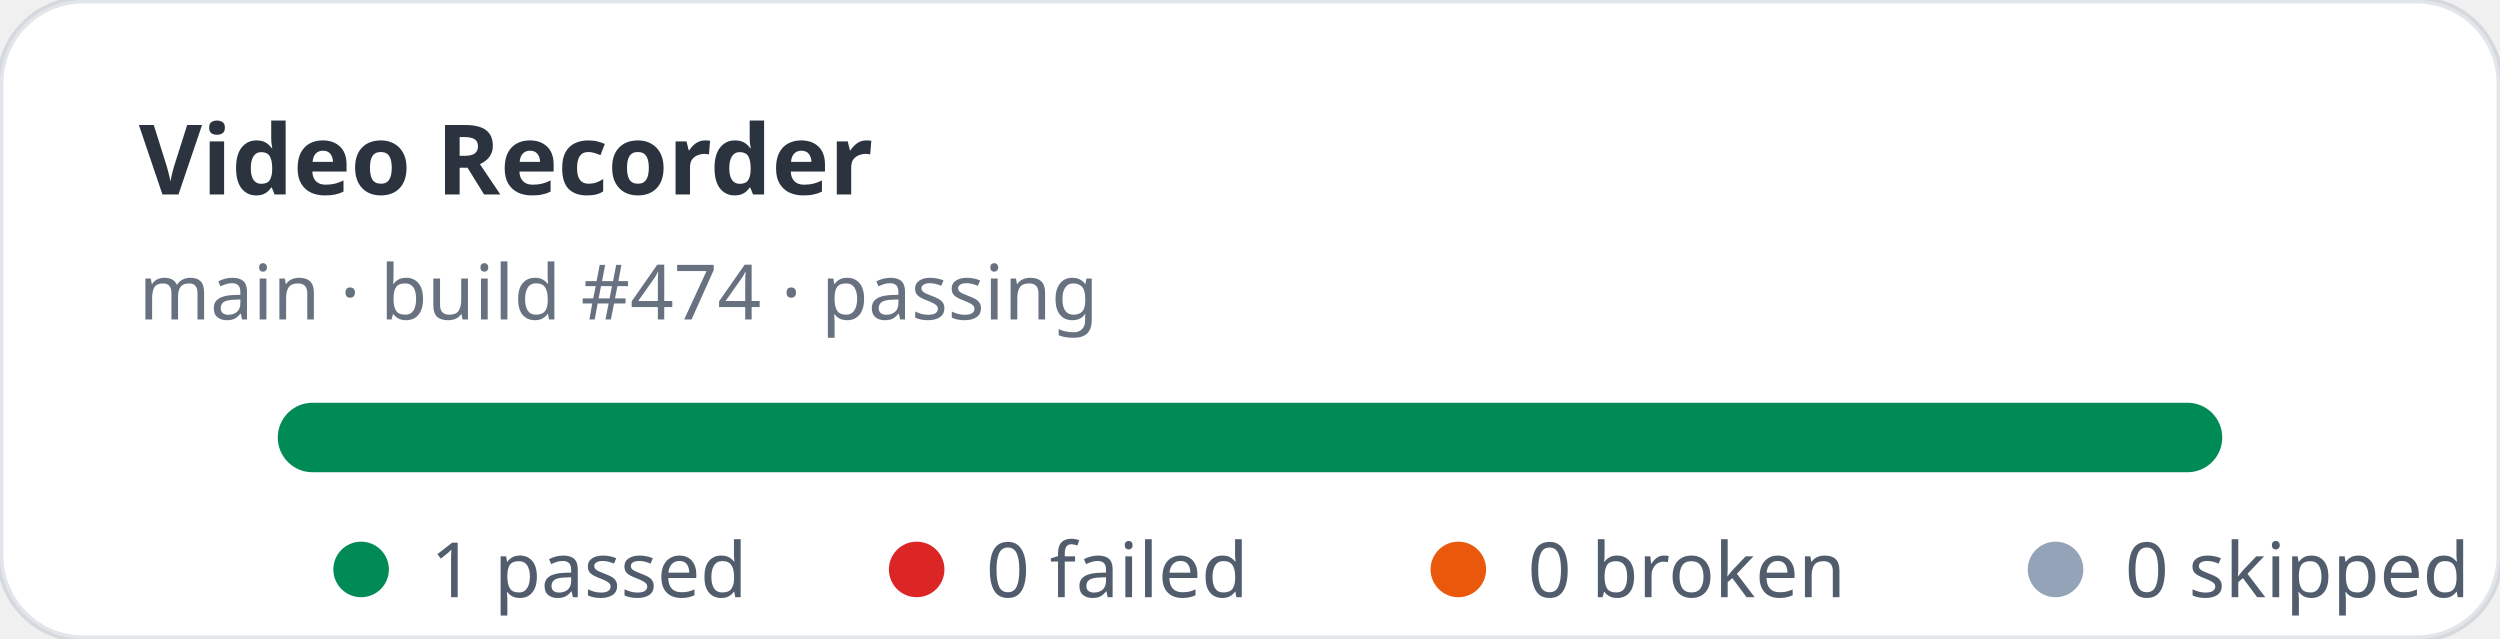
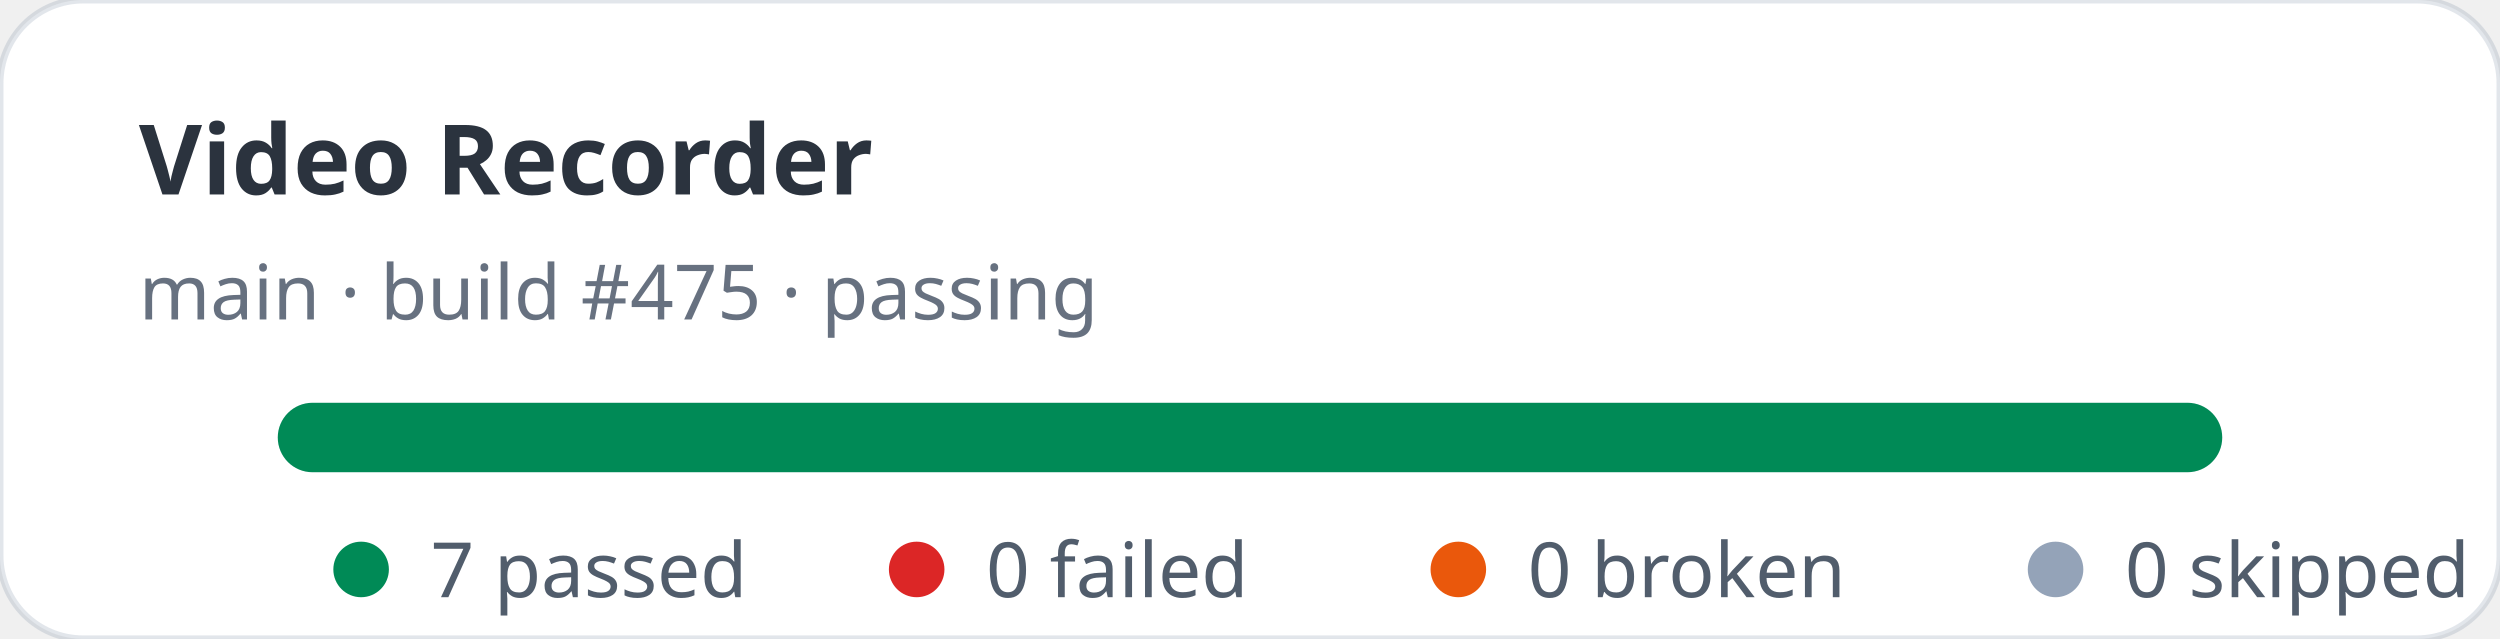
- <svg xmlns="http://www.w3.org/2000/svg" width="360" height="92" viewBox="0 0 360 92" role="img" aria-label="Video Recorder stats: 1 passed, 0 failed">
+ <svg xmlns="http://www.w3.org/2000/svg" width="360" height="92" viewBox="0 0 360 92" role="img" aria-label="Video Recorder stats: 7 passed, 0 failed">
  <rect width="360" height="92" rx="12" fill="#ffffff" stroke="rgba(11,48,86,0.12)" />
  <text x="20" y="28" fill="rgba(1,10,24,0.83)" font-family="ui-sans-serif,system-ui,sans-serif" font-size="14" font-weight="700">Video Recorder</text>
-   <text x="20" y="46" fill="rgba(2,19,44,0.6)" font-family="ui-sans-serif,system-ui,sans-serif" font-size="11">main · build #474 · passing</text>
+   <text x="20" y="46" fill="rgba(2,19,44,0.6)" font-family="ui-sans-serif,system-ui,sans-serif" font-size="11">main · build #475 · passing</text>
  <rect x="40" y="58" width="280" height="10" rx="5" fill="#e2e8f0" />
  <rect x="40" y="58" width="280" height="10" rx="5" fill="#008a56" />
  <g font-family="ui-sans-serif,system-ui,sans-serif" font-size="11" fill="rgba(1,18,40,0.68)">
    <circle cx="52" cy="82" r="4" fill="#008a56" />
-     <text x="62" y="86">1 passed</text>
+     <text x="62" y="86">7 passed</text>
    <circle cx="132" cy="82" r="4" fill="#dc2626" />
    <text x="142" y="86">0 failed</text>
    <circle cx="210" cy="82" r="4" fill="#ea580c" />
    <text x="220" y="86">0 broken</text>
    <circle cx="296" cy="82" r="4" fill="#94a3b8" />
    <text x="306" y="86">0 skipped</text>
  </g>
</svg>
